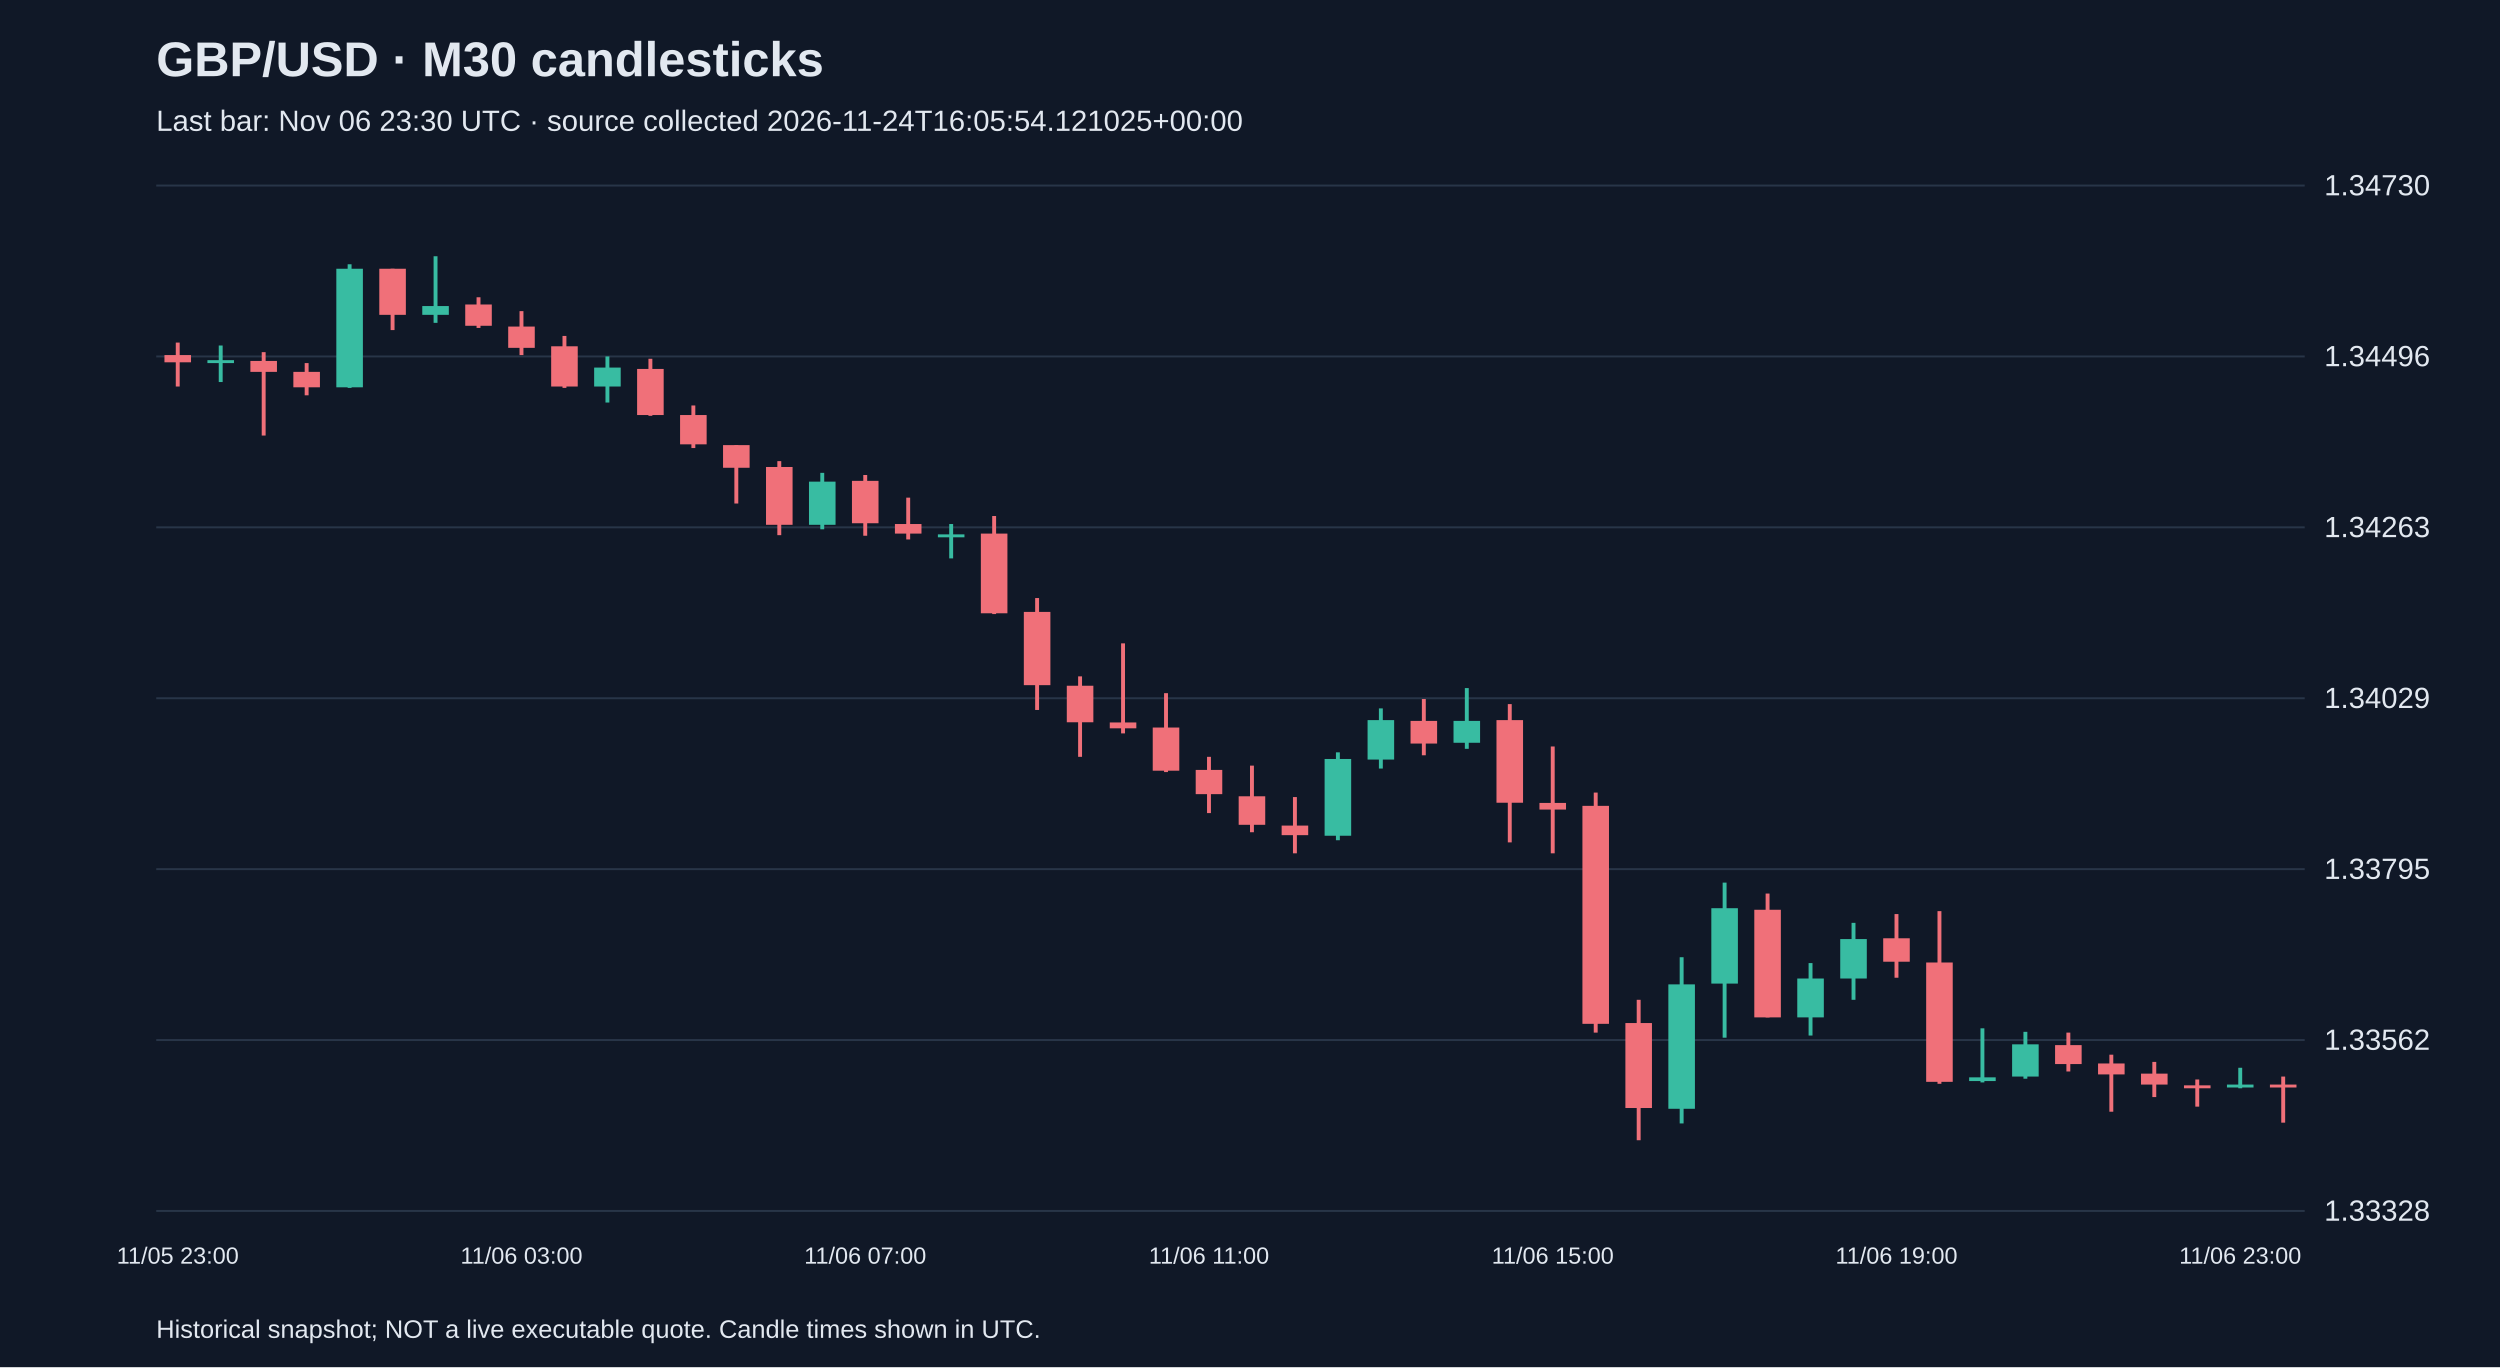
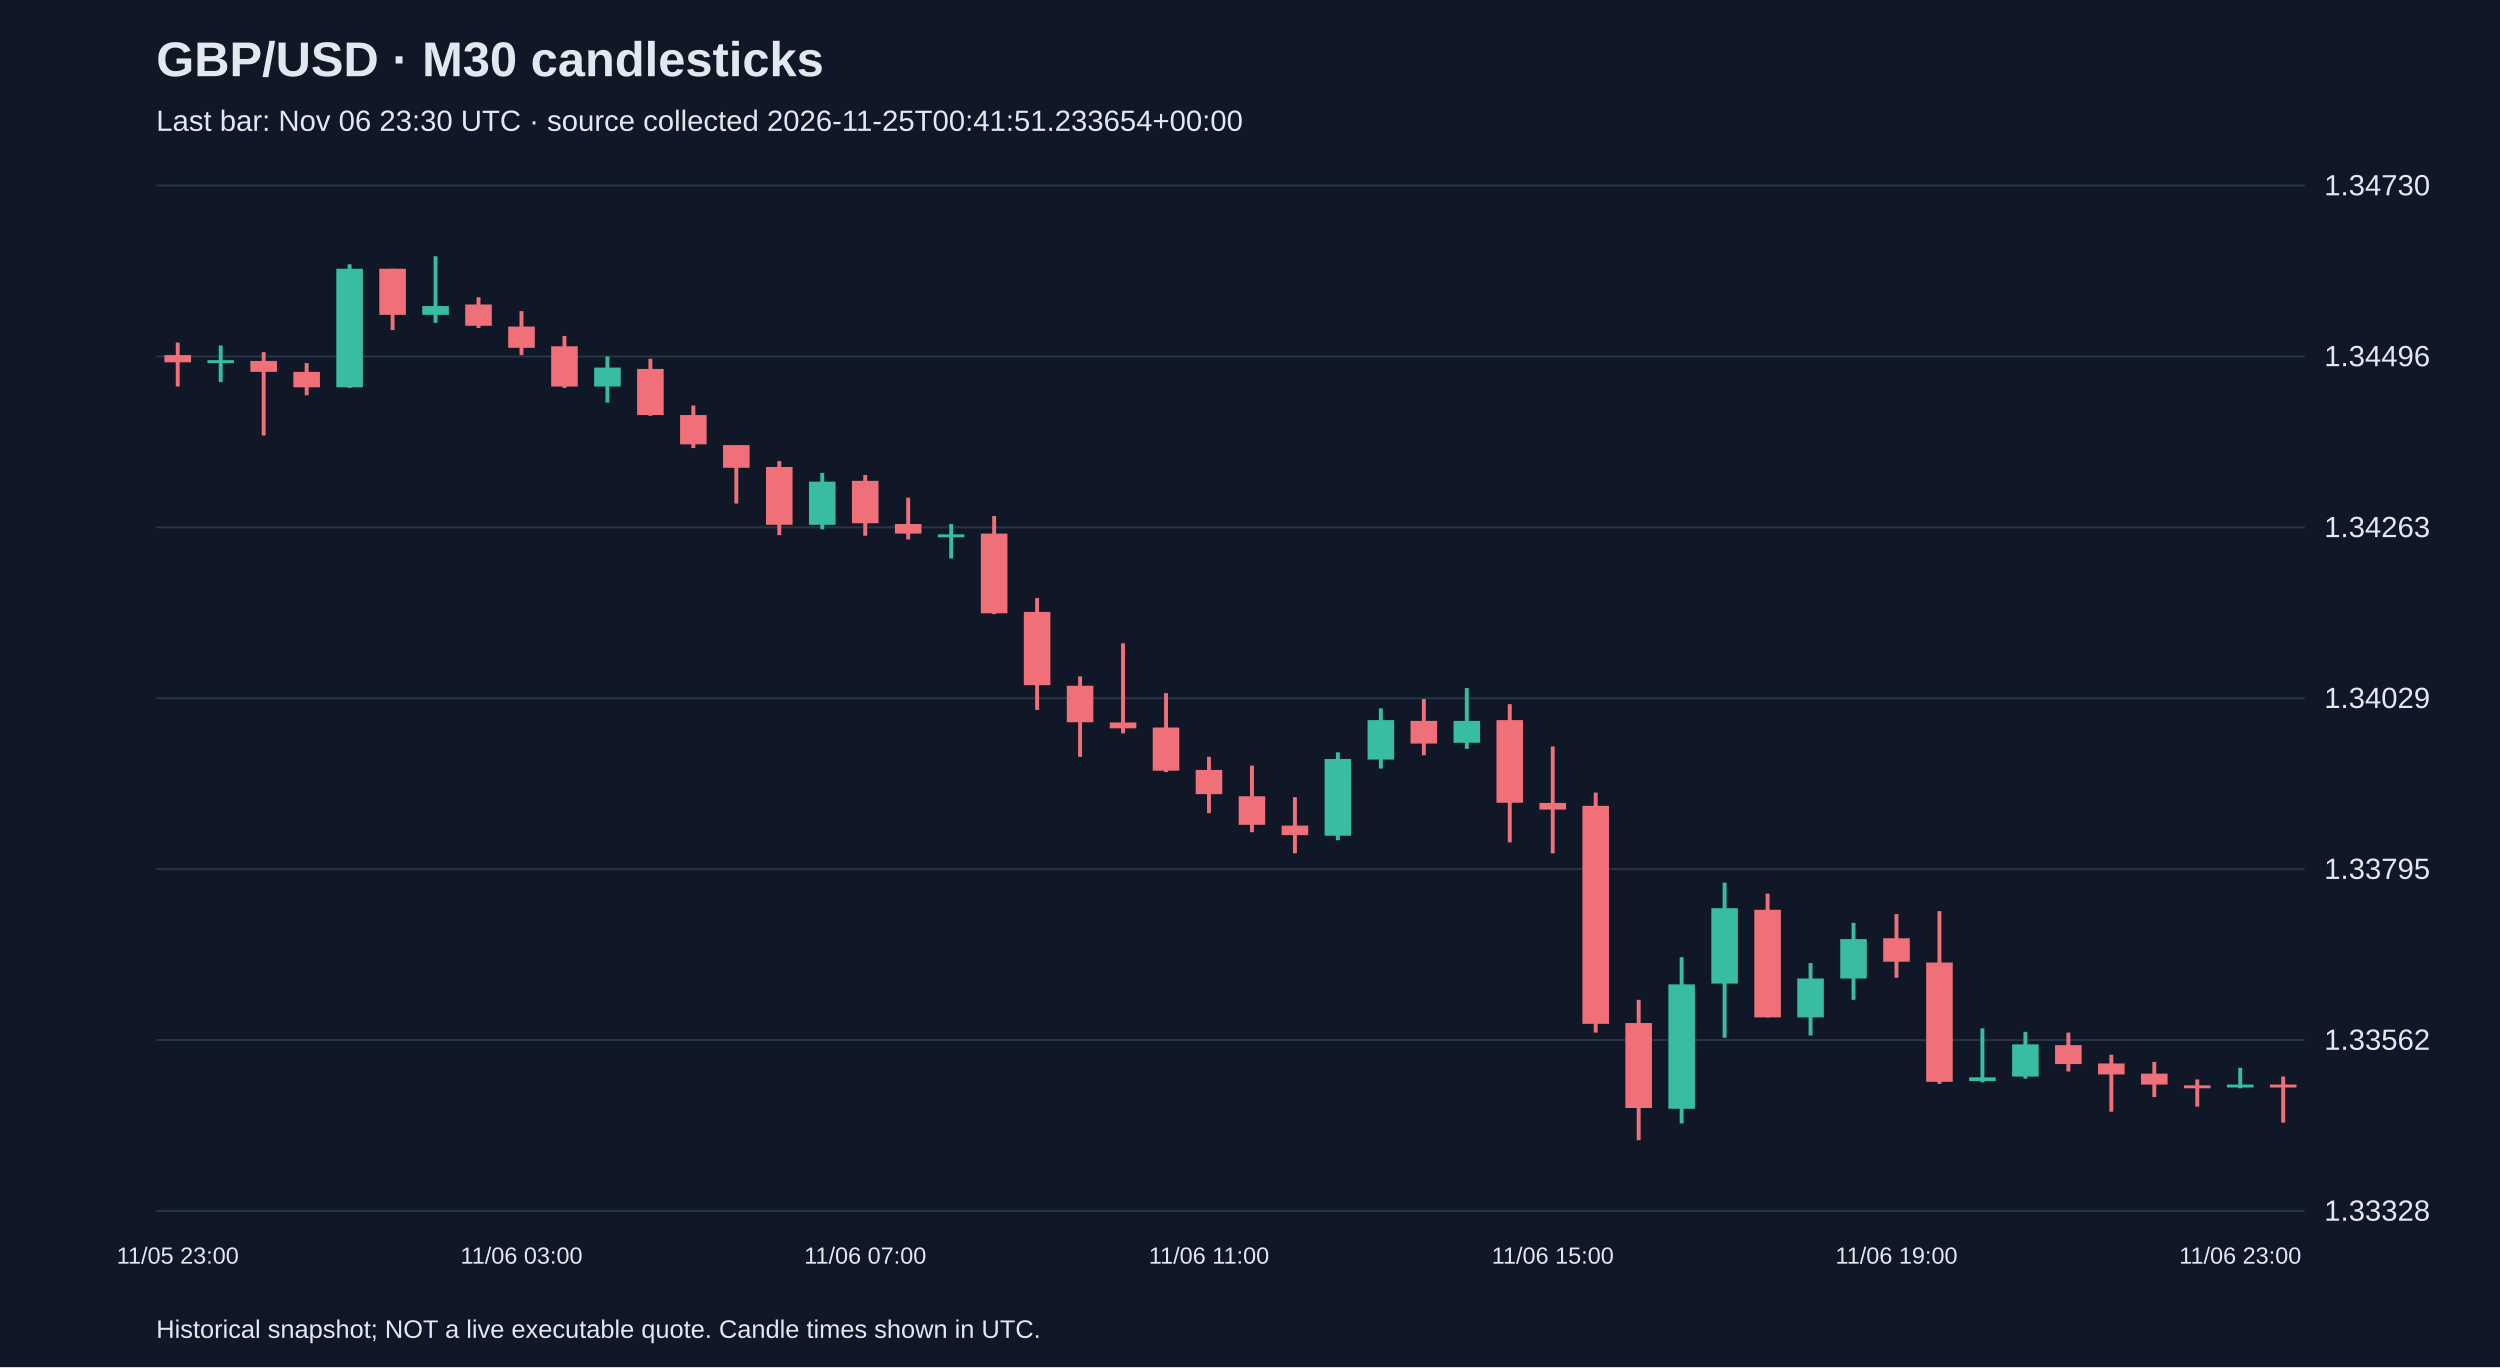
<svg xmlns="http://www.w3.org/2000/svg" viewBox="0 0 1280 700">
  <rect width="100%" height="100%" fill="#101827" />
  <style>text{font-family:Arial,sans-serif;fill:#e2e8f0}</style>
  <text x="80" y="39" font-size="25" font-weight="bold">GBP/USD · M30 candlesticks</text>
-   <text x="80" y="67" font-size="15" fill="#a6b1c5">Last bar: Nov 06 23:30 UTC · source collected 2026-11-24T16:05:54.121025+00:00</text>
+   <text x="80" y="67" font-size="15" fill="#a6b1c5">Last bar: Nov 06 23:30 UTC · source collected 2026-11-25T00:41:51.233654+00:00</text>
  <line x1="80" y1="620.0" x2="1180" y2="620.0" stroke="#283548" />
  <text x="1190" y="625.0" font-size="15">1.33328</text>
  <line x1="80" y1="532.5" x2="1180" y2="532.5" stroke="#283548" />
  <text x="1190" y="537.5" font-size="15">1.33562</text>
  <line x1="80" y1="445.0" x2="1180" y2="445.0" stroke="#283548" />
  <text x="1190" y="450.0" font-size="15">1.33795</text>
  <line x1="80" y1="357.5" x2="1180" y2="357.5" stroke="#283548" />
  <text x="1190" y="362.5" font-size="15">1.34029</text>
  <line x1="80" y1="270.0" x2="1180" y2="270.0" stroke="#283548" />
  <text x="1190" y="275.0" font-size="15">1.34263</text>
  <line x1="80" y1="182.5" x2="1180" y2="182.5" stroke="#283548" />
  <text x="1190" y="187.5" font-size="15">1.34496</text>
  <line x1="80" y1="95.0" x2="1180" y2="95.0" stroke="#283548" />
  <text x="1190" y="100.0" font-size="15">1.34730</text>
  <line x1="91.0" y1="175.4" x2="91.0" y2="197.9" stroke="#f07079" stroke-width="2" />
  <rect x="84.2" y="181.8" width="13.6" height="3.7" fill="#f07079" />
  <text x="91.0" y="647" text-anchor="middle" font-size="12">11/05 23:00</text>
  <line x1="113.0" y1="176.9" x2="113.0" y2="195.6" stroke="#38bca2" stroke-width="2" />
  <rect x="106.2" y="184.4" width="13.6" height="1.5" fill="#38bca2" />
  <line x1="135.0" y1="180.3" x2="135.0" y2="223.0" stroke="#f07079" stroke-width="2" />
  <rect x="128.2" y="184.8" width="13.6" height="5.6" fill="#f07079" />
  <line x1="157.0" y1="185.9" x2="157.0" y2="202.4" stroke="#f07079" stroke-width="2" />
  <rect x="150.2" y="190.4" width="13.6" height="7.9" fill="#f07079" />
  <line x1="179.0" y1="135.3" x2="179.0" y2="198.6" stroke="#38bca2" stroke-width="2" />
  <rect x="172.2" y="137.6" width="13.6" height="60.7" fill="#38bca2" />
  <line x1="201.0" y1="137.6" x2="201.0" y2="169.0" stroke="#f07079" stroke-width="2" />
  <rect x="194.2" y="137.6" width="13.6" height="23.6" fill="#f07079" />
  <line x1="223.0" y1="131.2" x2="223.0" y2="165.3" stroke="#38bca2" stroke-width="2" />
  <rect x="216.2" y="156.7" width="13.6" height="4.5" fill="#38bca2" />
  <line x1="245.0" y1="152.2" x2="245.0" y2="167.9" stroke="#f07079" stroke-width="2" />
  <rect x="238.2" y="155.9" width="13.6" height="10.9" fill="#f07079" />
  <line x1="267.0" y1="159.3" x2="267.0" y2="181.8" stroke="#f07079" stroke-width="2" />
  <rect x="260.2" y="167.2" width="13.6" height="10.9" fill="#f07079" />
  <text x="267.0" y="647" text-anchor="middle" font-size="12">11/06 03:00</text>
  <line x1="289.0" y1="172.0" x2="289.0" y2="198.6" stroke="#f07079" stroke-width="2" />
  <rect x="282.2" y="177.3" width="13.6" height="20.6" fill="#f07079" />
  <line x1="311.0" y1="182.5" x2="311.0" y2="206.1" stroke="#38bca2" stroke-width="2" />
  <rect x="304.2" y="188.2" width="13.6" height="9.7" fill="#38bca2" />
  <line x1="333.0" y1="183.7" x2="333.0" y2="212.9" stroke="#f07079" stroke-width="2" />
  <rect x="326.2" y="188.9" width="13.6" height="23.6" fill="#f07079" />
  <line x1="355.0" y1="207.6" x2="355.0" y2="229.4" stroke="#f07079" stroke-width="2" />
  <rect x="348.2" y="212.5" width="13.6" height="15.0" fill="#f07079" />
  <line x1="377.0" y1="227.9" x2="377.0" y2="257.8" stroke="#f07079" stroke-width="2" />
  <rect x="370.2" y="227.9" width="13.6" height="11.6" fill="#f07079" />
  <line x1="399.0" y1="236.1" x2="399.0" y2="274.0" stroke="#f07079" stroke-width="2" />
  <rect x="392.2" y="239.1" width="13.6" height="29.6" fill="#f07079" />
  <line x1="421.0" y1="242.1" x2="421.0" y2="271.0" stroke="#38bca2" stroke-width="2" />
  <rect x="414.2" y="246.6" width="13.6" height="22.1" fill="#38bca2" />
  <line x1="443.0" y1="243.2" x2="443.0" y2="274.3" stroke="#f07079" stroke-width="2" />
  <rect x="436.2" y="246.2" width="13.6" height="21.7" fill="#f07079" />
  <text x="443.0" y="647" text-anchor="middle" font-size="12">11/06 07:00</text>
  <line x1="465.0" y1="254.8" x2="465.0" y2="276.2" stroke="#f07079" stroke-width="2" />
  <rect x="458.2" y="268.3" width="13.6" height="4.9" fill="#f07079" />
  <line x1="487.0" y1="268.3" x2="487.0" y2="285.9" stroke="#38bca2" stroke-width="2" />
  <rect x="480.2" y="273.6" width="13.6" height="1.5" fill="#38bca2" />
  <line x1="509.0" y1="264.2" x2="509.0" y2="314.4" stroke="#f07079" stroke-width="2" />
  <rect x="502.2" y="273.2" width="13.6" height="40.8" fill="#f07079" />
  <line x1="531.0" y1="306.2" x2="531.0" y2="363.5" stroke="#f07079" stroke-width="2" />
  <rect x="524.2" y="313.3" width="13.6" height="37.5" fill="#f07079" />
  <line x1="553.0" y1="346.3" x2="553.0" y2="387.5" stroke="#f07079" stroke-width="2" />
  <rect x="546.2" y="351.1" width="13.6" height="18.7" fill="#f07079" />
  <line x1="575.0" y1="329.4" x2="575.0" y2="375.5" stroke="#f07079" stroke-width="2" />
  <rect x="568.2" y="369.9" width="13.6" height="3.0" fill="#f07079" />
  <line x1="597.0" y1="354.9" x2="597.0" y2="395.3" stroke="#f07079" stroke-width="2" />
  <rect x="590.2" y="372.5" width="13.6" height="22.1" fill="#f07079" />
  <line x1="619.0" y1="387.5" x2="619.0" y2="416.3" stroke="#f07079" stroke-width="2" />
  <rect x="612.2" y="394.2" width="13.6" height="12.4" fill="#f07079" />
  <text x="619.0" y="647" text-anchor="middle" font-size="12">11/06 11:00</text>
  <line x1="641.0" y1="392.0" x2="641.0" y2="426.1" stroke="#f07079" stroke-width="2" />
  <rect x="634.2" y="407.7" width="13.6" height="14.6" fill="#f07079" />
  <line x1="663.0" y1="408.1" x2="663.0" y2="436.9" stroke="#f07079" stroke-width="2" />
  <rect x="656.2" y="422.7" width="13.6" height="4.9" fill="#f07079" />
  <line x1="685.0" y1="385.2" x2="685.0" y2="430.2" stroke="#38bca2" stroke-width="2" />
  <rect x="678.2" y="388.6" width="13.6" height="39.3" fill="#38bca2" />
  <line x1="707.0" y1="362.7" x2="707.0" y2="393.5" stroke="#38bca2" stroke-width="2" />
  <rect x="700.2" y="368.7" width="13.6" height="20.2" fill="#38bca2" />
  <line x1="729.0" y1="357.9" x2="729.0" y2="386.7" stroke="#f07079" stroke-width="2" />
  <rect x="722.2" y="369.1" width="13.6" height="11.6" fill="#f07079" />
  <line x1="751.0" y1="352.3" x2="751.0" y2="383.4" stroke="#38bca2" stroke-width="2" />
  <rect x="744.2" y="369.1" width="13.6" height="11.2" fill="#38bca2" />
  <line x1="773.0" y1="360.5" x2="773.0" y2="431.3" stroke="#f07079" stroke-width="2" />
  <rect x="766.2" y="368.7" width="13.6" height="42.3" fill="#f07079" />
  <line x1="795.0" y1="382.2" x2="795.0" y2="436.9" stroke="#f07079" stroke-width="2" />
  <rect x="788.2" y="411.1" width="13.6" height="3.4" fill="#f07079" />
  <text x="795.0" y="647" text-anchor="middle" font-size="12">11/06 15:00</text>
  <line x1="817.0" y1="405.8" x2="817.0" y2="528.7" stroke="#f07079" stroke-width="2" />
  <rect x="810.2" y="412.6" width="13.6" height="111.6" fill="#f07079" />
  <line x1="839.0" y1="511.9" x2="839.0" y2="583.8" stroke="#f07079" stroke-width="2" />
  <rect x="832.2" y="523.8" width="13.6" height="43.5" fill="#f07079" />
  <line x1="861.0" y1="490.1" x2="861.0" y2="575.2" stroke="#38bca2" stroke-width="2" />
  <rect x="854.2" y="504.0" width="13.6" height="63.7" fill="#38bca2" />
  <line x1="883.0" y1="451.9" x2="883.0" y2="531.3" stroke="#38bca2" stroke-width="2" />
  <rect x="876.2" y="465.0" width="13.6" height="38.6" fill="#38bca2" />
  <line x1="905.0" y1="457.5" x2="905.0" y2="520.9" stroke="#f07079" stroke-width="2" />
  <rect x="898.2" y="465.8" width="13.6" height="55.1" fill="#f07079" />
  <line x1="927.0" y1="493.1" x2="927.0" y2="530.2" stroke="#38bca2" stroke-width="2" />
  <rect x="920.2" y="501.0" width="13.6" height="19.9" fill="#38bca2" />
  <line x1="949.0" y1="472.5" x2="949.0" y2="511.9" stroke="#38bca2" stroke-width="2" />
  <rect x="942.2" y="480.8" width="13.6" height="20.2" fill="#38bca2" />
  <line x1="971.0" y1="468.0" x2="971.0" y2="500.6" stroke="#f07079" stroke-width="2" />
  <rect x="964.2" y="480.4" width="13.6" height="12.0" fill="#f07079" />
  <text x="971.0" y="647" text-anchor="middle" font-size="12">11/06 19:00</text>
  <line x1="993.0" y1="466.5" x2="993.0" y2="554.9" stroke="#f07079" stroke-width="2" />
  <rect x="986.2" y="492.8" width="13.6" height="61.1" fill="#f07079" />
  <line x1="1015.0" y1="526.5" x2="1015.0" y2="554.2" stroke="#38bca2" stroke-width="2" />
  <rect x="1008.2" y="551.6" width="13.6" height="1.9" fill="#38bca2" />
  <line x1="1037.0" y1="528.3" x2="1037.0" y2="552.3" stroke="#38bca2" stroke-width="2" />
  <rect x="1030.2" y="534.7" width="13.6" height="16.5" fill="#38bca2" />
  <line x1="1059.0" y1="528.7" x2="1059.0" y2="548.6" stroke="#f07079" stroke-width="2" />
  <rect x="1052.2" y="535.1" width="13.6" height="9.7" fill="#f07079" />
  <line x1="1081.0" y1="540.0" x2="1081.0" y2="569.2" stroke="#f07079" stroke-width="2" />
  <rect x="1074.2" y="544.5" width="13.6" height="5.6" fill="#f07079" />
  <line x1="1103.0" y1="543.7" x2="1103.0" y2="561.7" stroke="#f07079" stroke-width="2" />
  <rect x="1096.2" y="549.7" width="13.6" height="5.6" fill="#f07079" />
  <line x1="1125.0" y1="552.7" x2="1125.0" y2="566.6" stroke="#f07079" stroke-width="2" />
  <rect x="1118.2" y="555.7" width="13.6" height="1.5" fill="#f07079" />
  <line x1="1147.0" y1="546.7" x2="1147.0" y2="557.2" stroke="#38bca2" stroke-width="2" />
  <rect x="1140.2" y="555.3" width="13.6" height="1.5" fill="#38bca2" />
  <text x="1147.0" y="647" text-anchor="middle" font-size="12">11/06 23:00</text>
  <line x1="1169.0" y1="551.2" x2="1169.0" y2="574.8" stroke="#f07079" stroke-width="2" />
  <rect x="1162.2" y="555.3" width="13.6" height="1.5" fill="#f07079" />
  <text x="80" y="685" font-size="13">Historical snapshot; NOT a live executable quote. Candle times shown in UTC.</text>
</svg>
